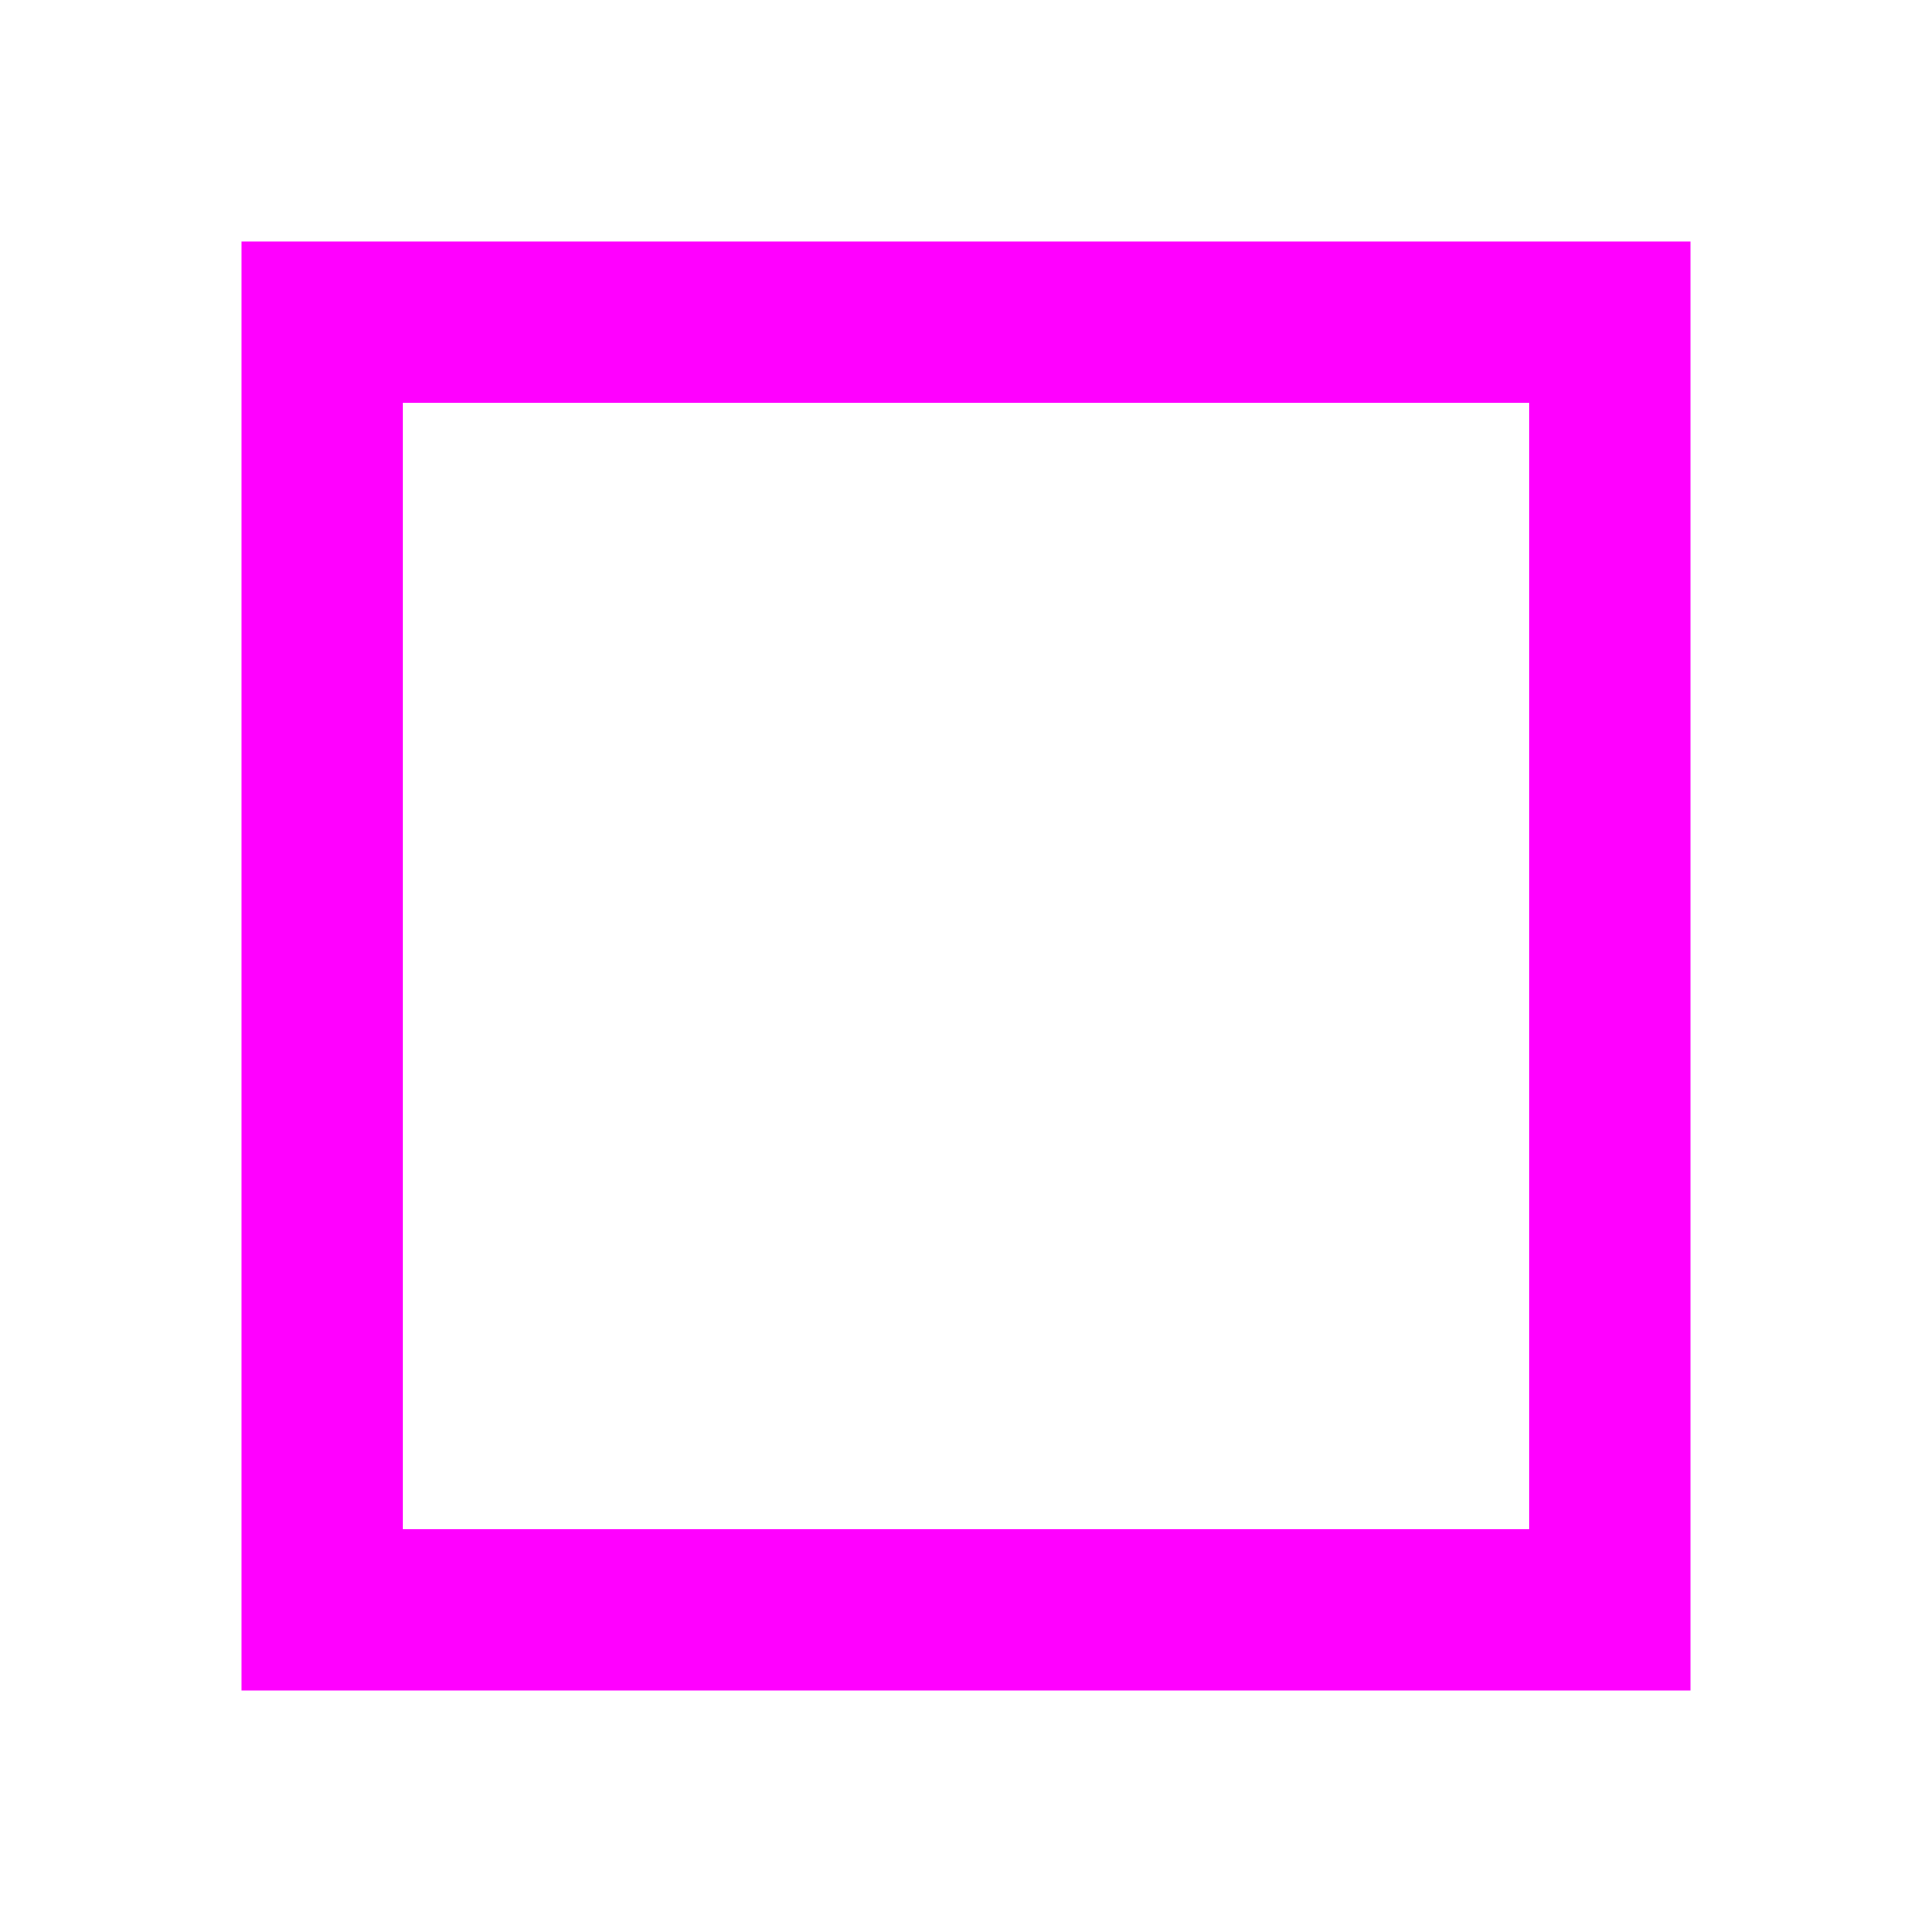
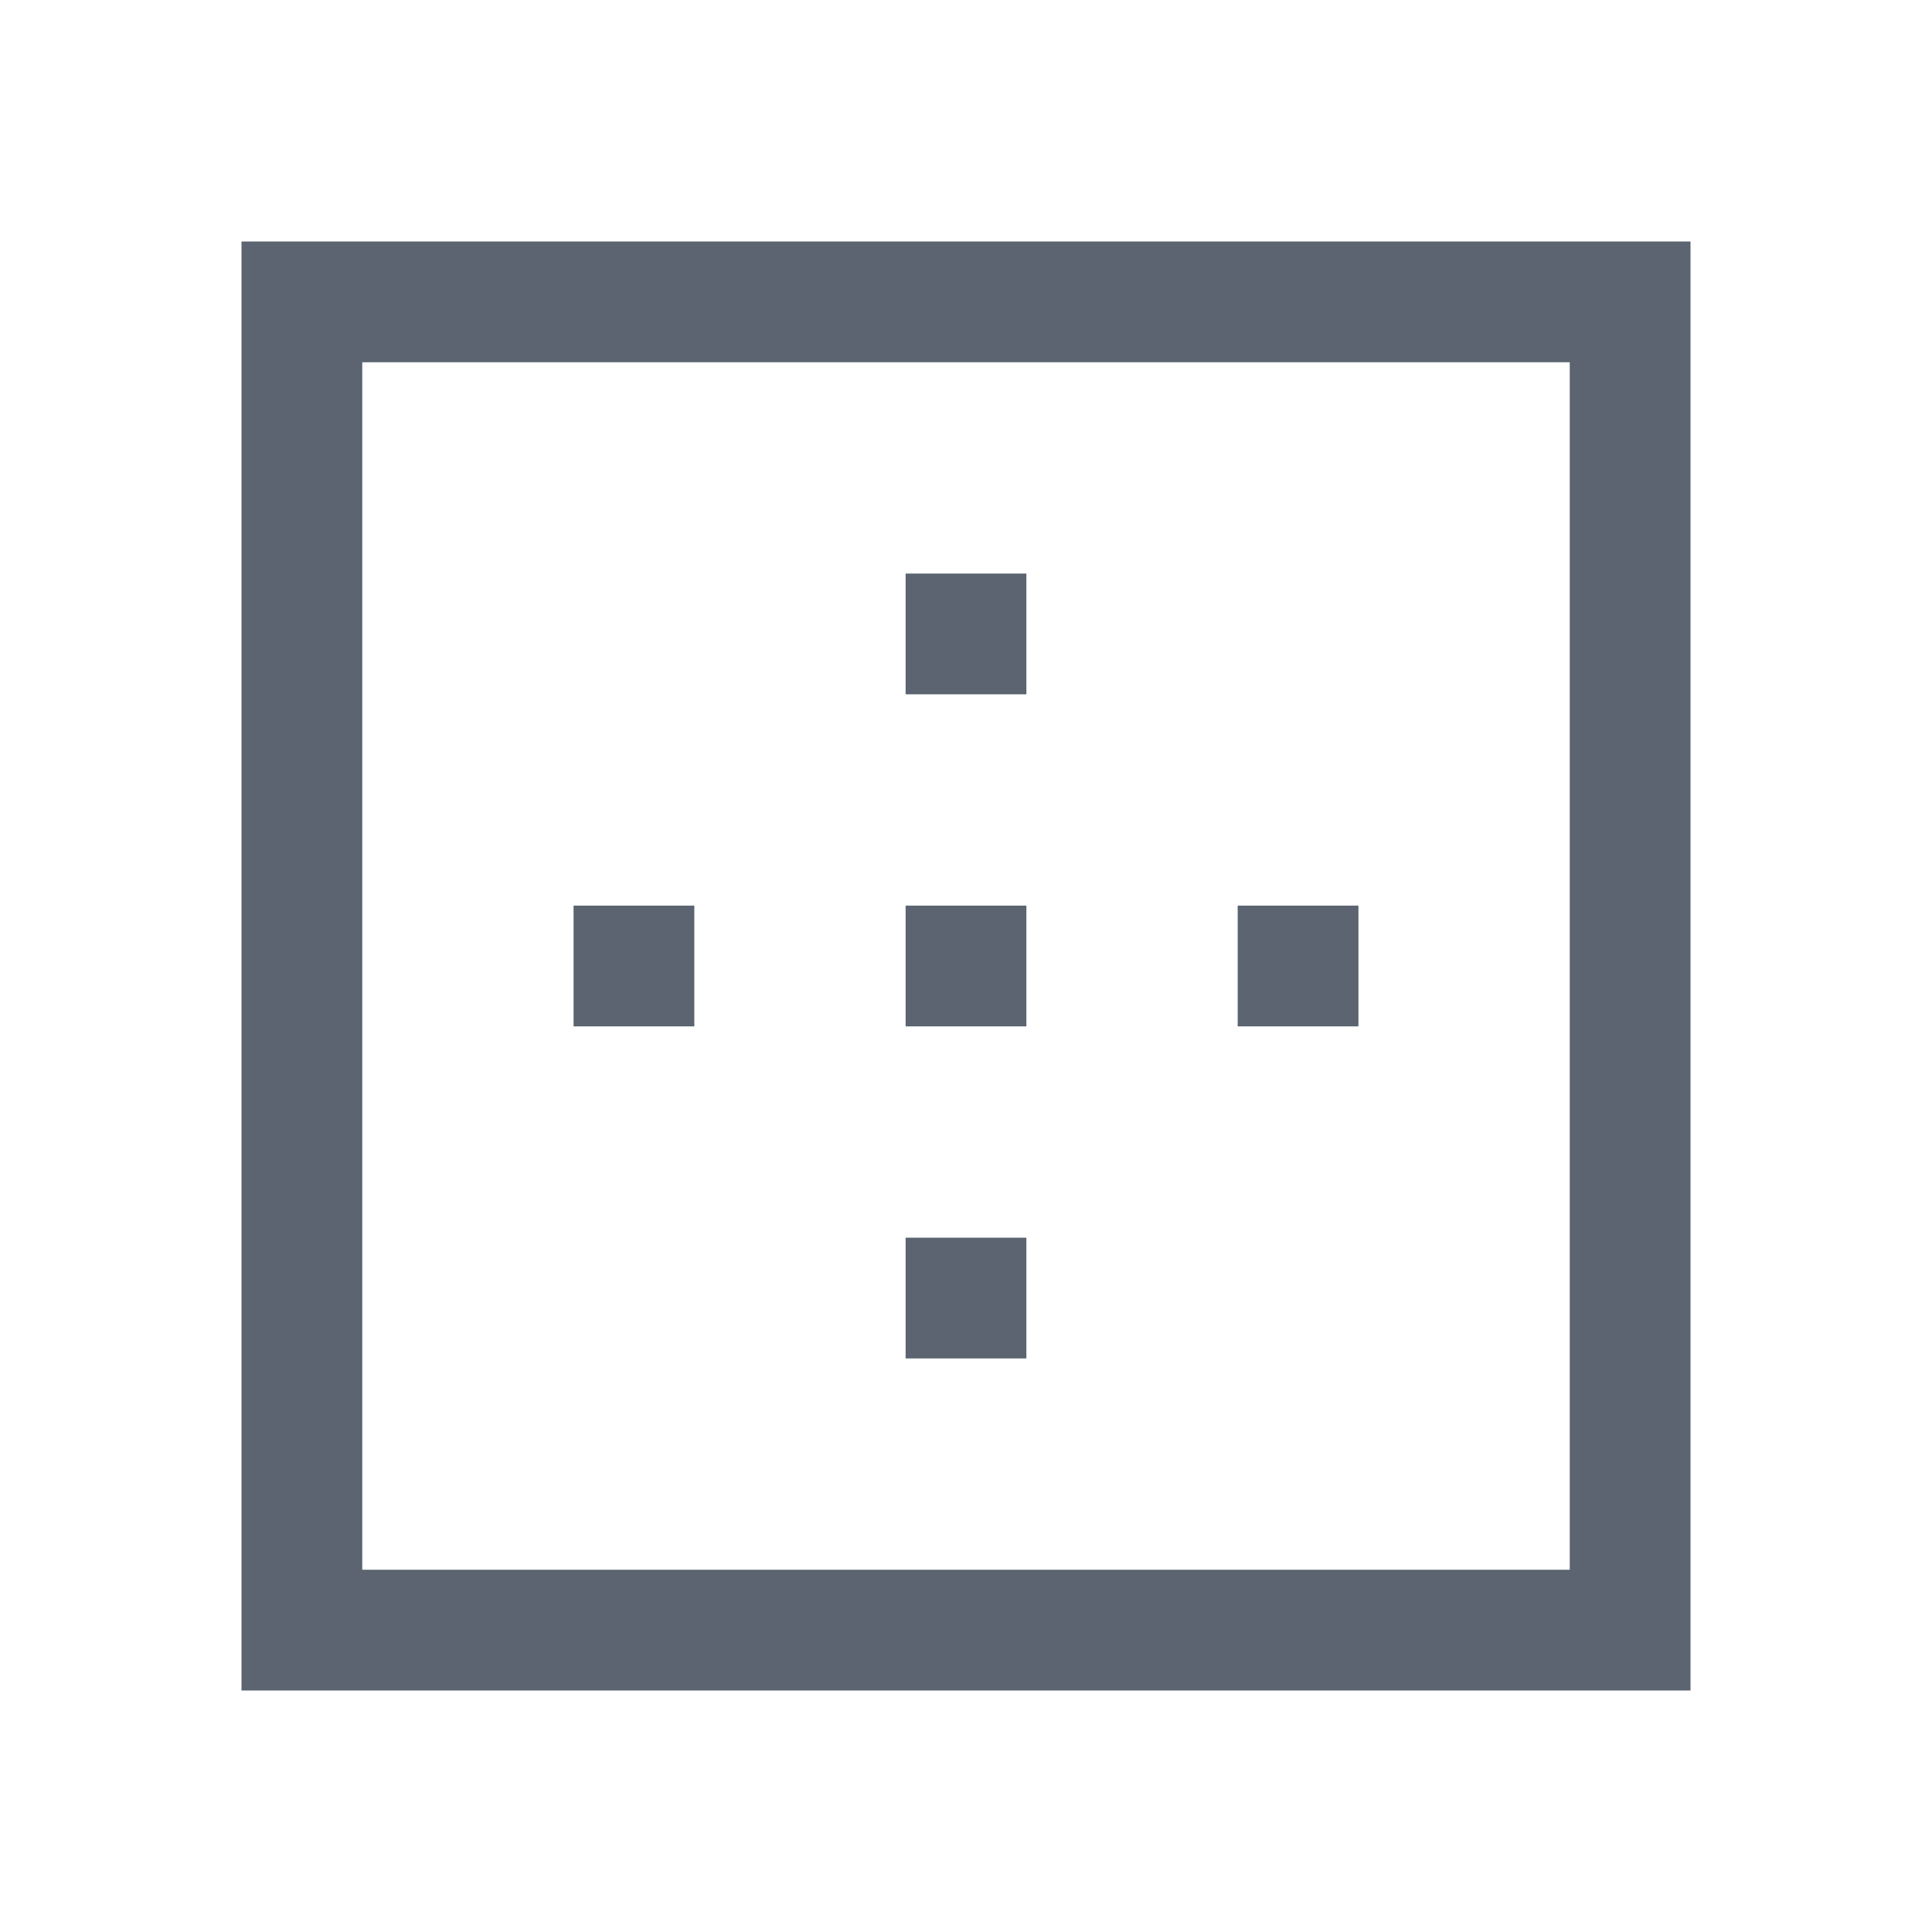
- <svg xmlns="http://www.w3.org/2000/svg" width="24" height="24" viewBox="0 0 24 24">
-   <rect x="4" y="4" width="16" height="16" fill="none" stroke="#f0f" stroke-width="2" />
+ <svg xmlns="http://www.w3.org/2000/svg" width="24" height="24" viewBox="0 0 24 24" fill="#5b6470">
+   <path d="M4.5 19.5H19.5V4.5H4.5V19.5ZM3 21V3H21V21H3ZM7.125 12.75V11.25H8.625V12.75H7.125ZM11.25 16.875V15.375H12.75V16.875H11.25ZM11.25 12.75V11.25H12.75V12.75H11.25ZM11.25 8.625V7.125H12.75V8.625H11.25ZM15.375 12.75V11.25H16.875V12.75H15.375Z" />
</svg>
